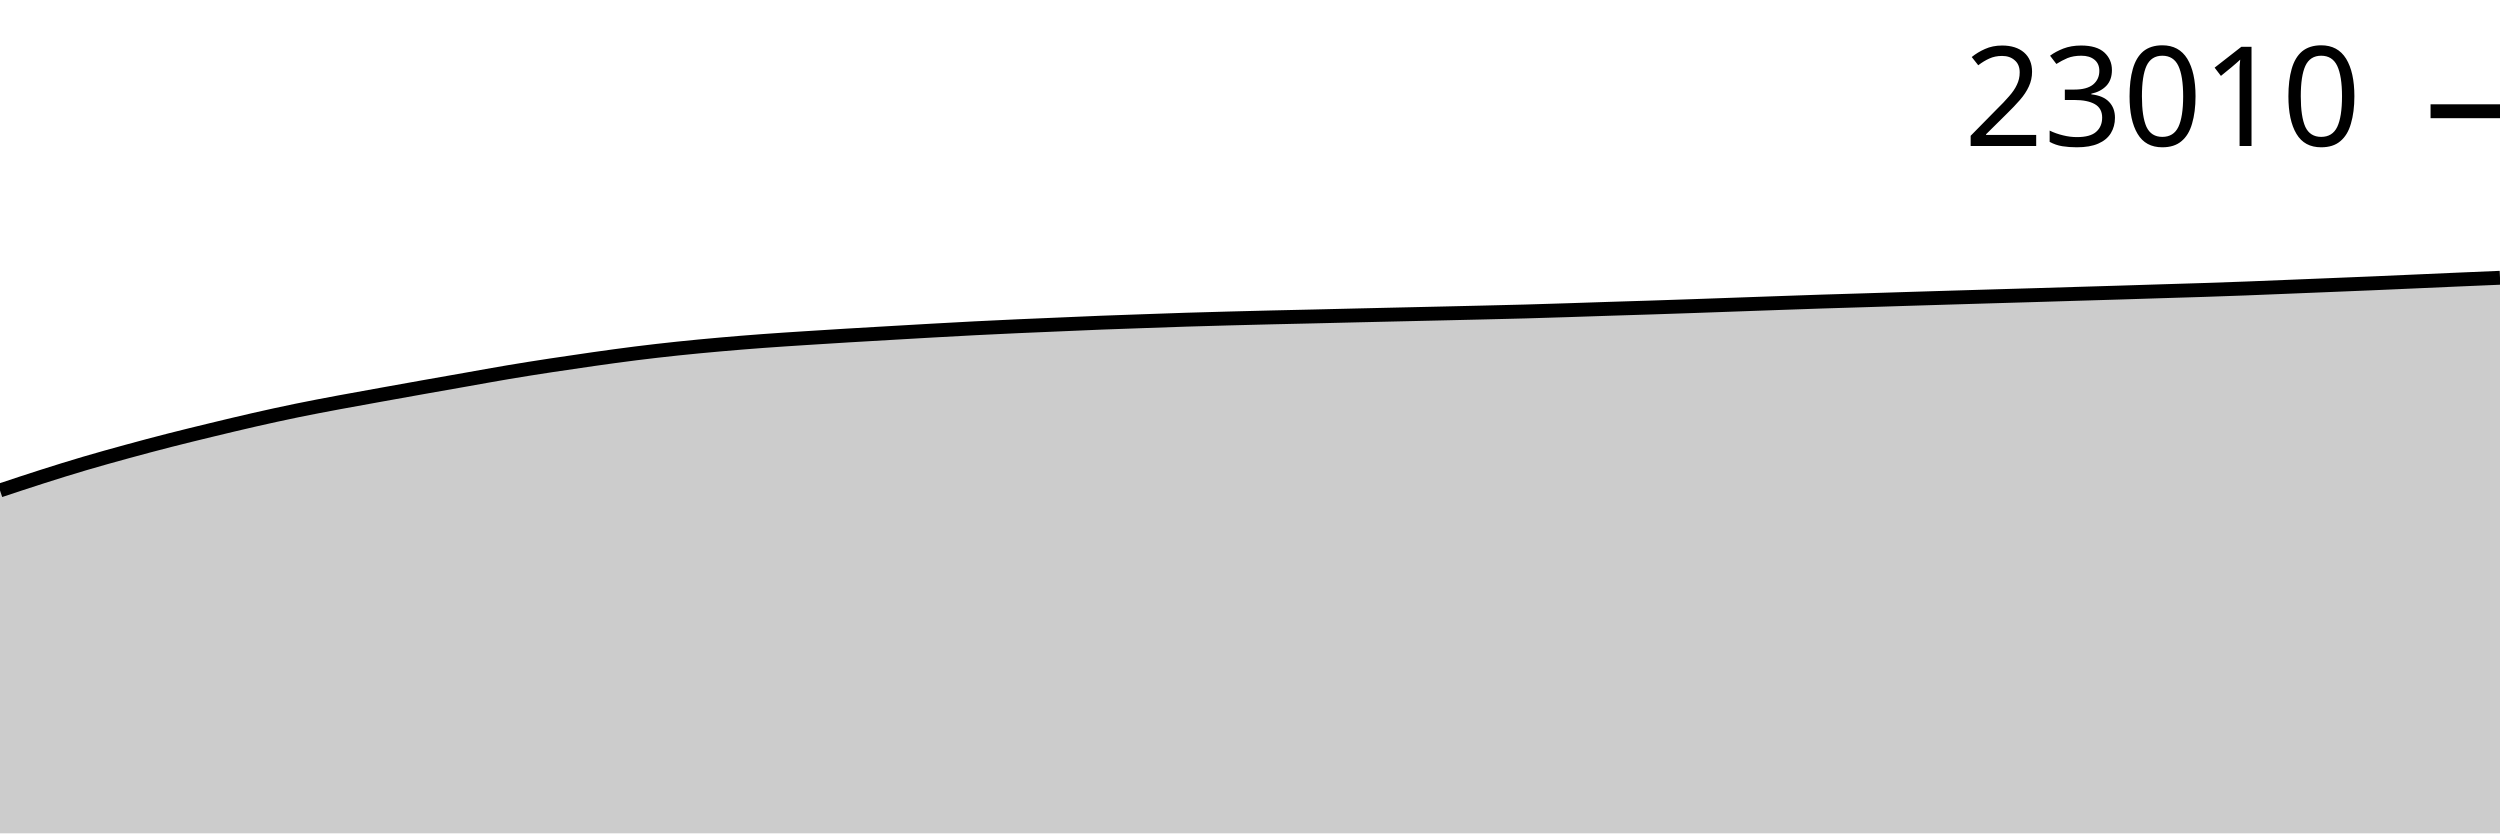
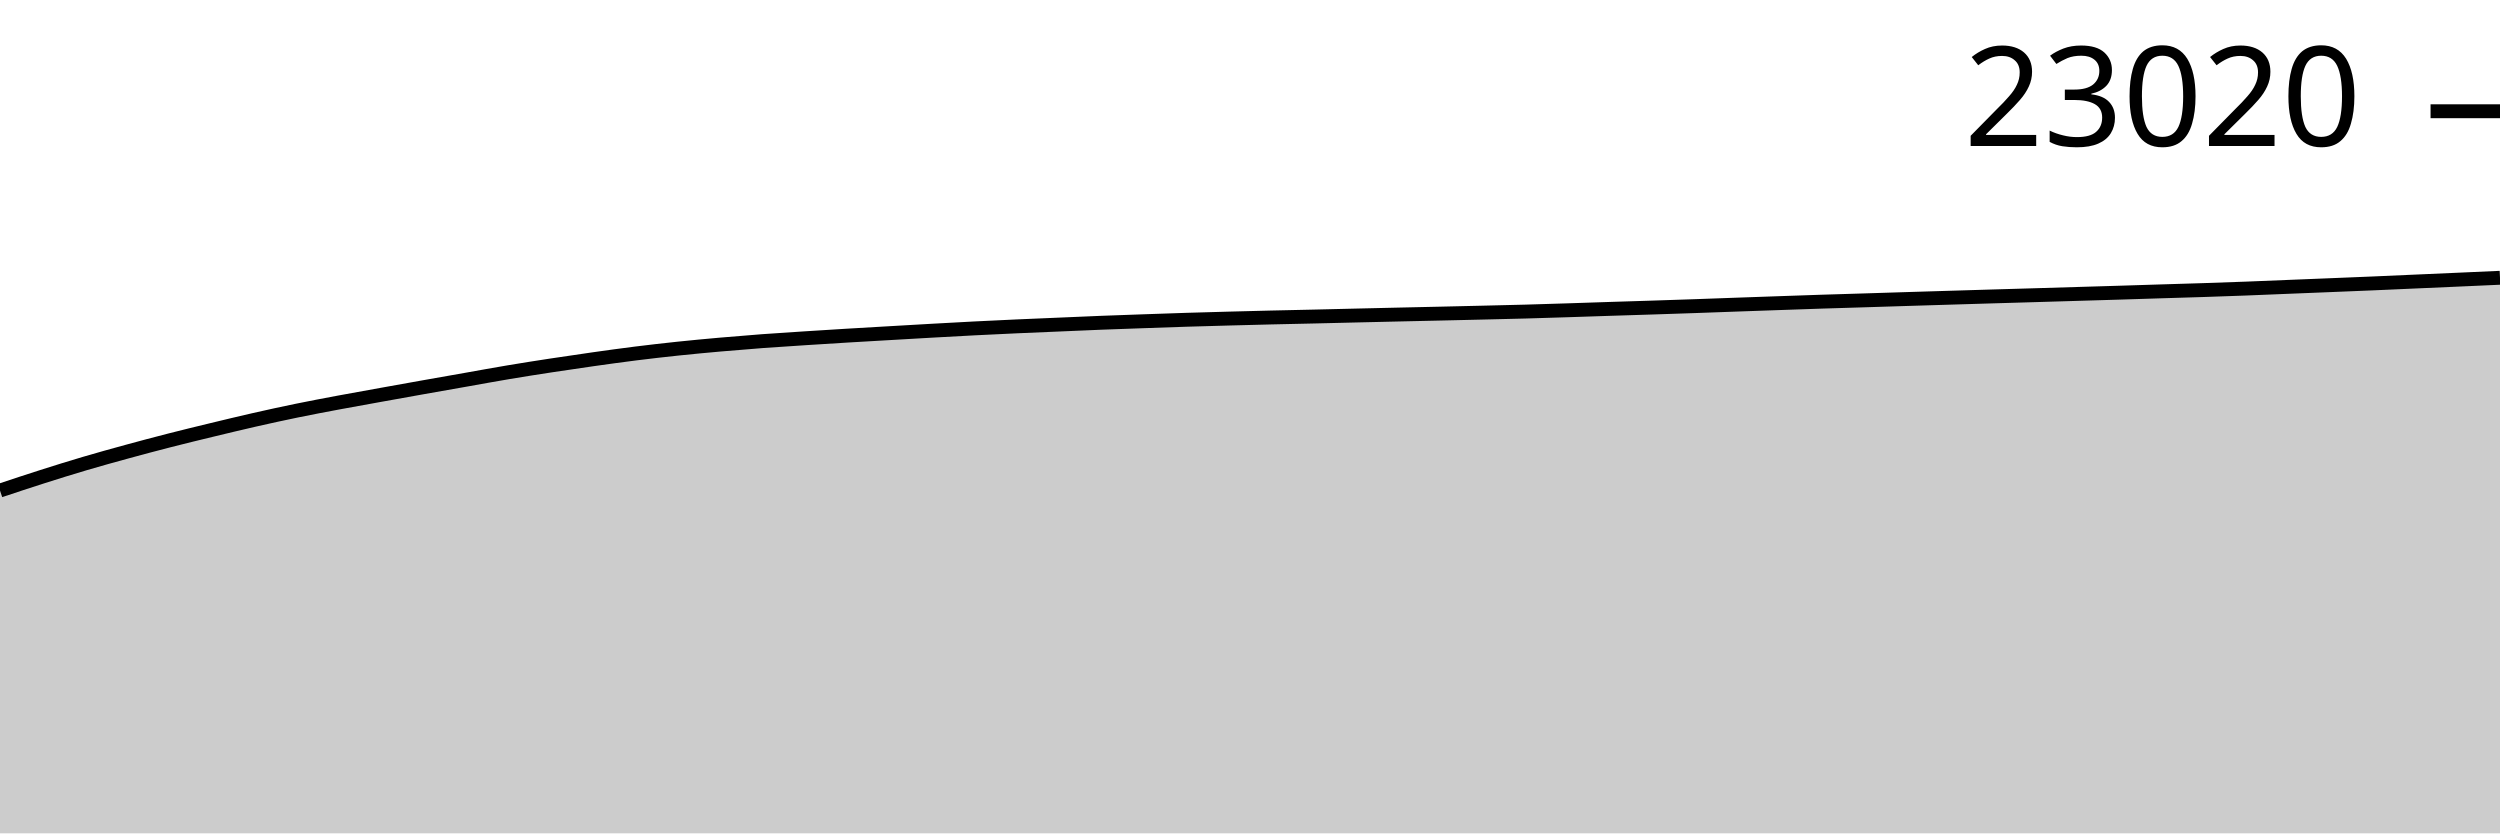
<svg xmlns="http://www.w3.org/2000/svg" viewBox="0 0 180 60">
  <g transform="translate(0,20)">
-     <path class="area" fill="rgba(0, 0, 0, 0.2)" d="M0,15.312C1.017,14.973,2.034,14.635,3.051,14.311C4.068,13.987,5.085,13.669,6.102,13.369C7.119,13.069,8.136,12.788,9.153,12.509C10.169,12.231,11.186,11.96,12.203,11.7C13.22,11.44,14.237,11.193,15.254,10.947C16.271,10.702,17.288,10.456,18.305,10.225C19.322,9.994,20.339,9.77,21.356,9.561C22.373,9.352,23.39,9.161,24.407,8.97C25.424,8.78,26.441,8.6,27.458,8.416C28.475,8.233,29.492,8.05,30.508,7.869C31.525,7.688,32.542,7.51,33.559,7.331C34.576,7.152,35.593,6.963,36.61,6.793C37.627,6.622,38.644,6.463,39.661,6.307C40.678,6.151,41.695,6.002,42.712,5.858C43.729,5.714,44.746,5.573,45.763,5.445C46.78,5.318,47.797,5.201,48.814,5.094C49.831,4.987,50.847,4.892,51.864,4.802C52.881,4.712,53.898,4.629,54.915,4.554C55.932,4.478,56.949,4.415,57.966,4.348C58.983,4.282,60,4.218,61.017,4.157C62.034,4.095,63.051,4.038,64.068,3.979C65.085,3.92,66.102,3.86,67.119,3.803C68.136,3.746,69.153,3.689,70.169,3.637C71.186,3.585,72.203,3.537,73.22,3.491C74.237,3.445,75.254,3.404,76.271,3.361C77.288,3.318,78.305,3.271,79.322,3.231C80.339,3.191,81.356,3.157,82.373,3.122C83.39,3.086,84.407,3.049,85.424,3.017C86.441,2.985,87.458,2.957,88.475,2.93C89.492,2.903,90.508,2.877,91.525,2.853C92.542,2.828,93.559,2.808,94.576,2.784C95.593,2.761,96.61,2.735,97.627,2.711C98.644,2.687,99.661,2.664,100.678,2.641C101.695,2.617,102.712,2.595,103.729,2.572C104.746,2.549,105.763,2.526,106.78,2.501C107.797,2.477,108.814,2.454,109.831,2.426C110.847,2.398,111.864,2.365,112.881,2.333C113.898,2.3,114.915,2.265,115.932,2.232C116.949,2.2,117.966,2.17,118.983,2.137C120,2.104,121.017,2.069,122.034,2.034C123.051,1.999,124.068,1.961,125.085,1.925C126.102,1.888,127.119,1.853,128.136,1.817C129.153,1.782,130.169,1.746,131.186,1.712C132.203,1.679,133.22,1.651,134.237,1.619C135.254,1.587,136.271,1.555,137.288,1.523C138.305,1.492,139.322,1.46,140.339,1.43C141.356,1.399,142.373,1.369,143.39,1.339C144.407,1.308,145.424,1.28,146.441,1.25C147.458,1.22,148.475,1.189,149.492,1.158C150.508,1.128,151.525,1.098,152.542,1.067C153.559,1.036,154.576,1.003,155.593,0.971C156.61,0.94,157.627,0.911,158.644,0.878C159.661,0.844,160.678,0.809,161.695,0.771C162.712,0.732,163.729,0.689,164.746,0.648C165.763,0.607,166.78,0.566,167.797,0.524C168.814,0.483,169.831,0.442,170.847,0.399C171.864,0.356,172.881,0.309,173.898,0.265C174.915,0.22,175.932,0.174,176.949,0.13C177.966,0.086,178.983,0.043,180,0L180,40C178.983,40,177.966,40,176.949,40C175.932,40,174.915,40,173.898,40C172.881,40,171.864,40,170.847,40C169.831,40,168.814,40,167.797,40C166.78,40,165.763,40,164.746,40C163.729,40,162.712,40,161.695,40C160.678,40,159.661,40,158.644,40C157.627,40,156.61,40,155.593,40C154.576,40,153.559,40,152.542,40C151.525,40,150.508,40,149.492,40C148.475,40,147.458,40,146.441,40C145.424,40,144.407,40,143.39,40C142.373,40,141.356,40,140.339,40C139.322,40,138.305,40,137.288,40C136.271,40,135.254,40,134.237,40C133.22,40,132.203,40,131.186,40C130.169,40,129.153,40,128.136,40C127.119,40,126.102,40,125.085,40C124.068,40,123.051,40,122.034,40C121.017,40,120,40,118.983,40C117.966,40,116.949,40,115.932,40C114.915,40,113.898,40,112.881,40C111.864,40,110.847,40,109.831,40C108.814,40,107.797,40,106.78,40C105.763,40,104.746,40,103.729,40C102.712,40,101.695,40,100.678,40C99.661,40,98.644,40,97.627,40C96.61,40,95.593,40,94.576,40C93.559,40,92.542,40,91.525,40C90.508,40,89.492,40,88.475,40C87.458,40,86.441,40,85.424,40C84.407,40,83.39,40,82.373,40C81.356,40,80.339,40,79.322,40C78.305,40,77.288,40,76.271,40C75.254,40,74.237,40,73.22,40C72.203,40,71.186,40,70.169,40C69.153,40,68.136,40,67.119,40C66.102,40,65.085,40,64.068,40C63.051,40,62.034,40,61.017,40C60,40,58.983,40,57.966,40C56.949,40,55.932,40,54.915,40C53.898,40,52.881,40,51.864,40C50.847,40,49.831,40,48.814,40C47.797,40,46.78,40,45.763,40C44.746,40,43.729,40,42.712,40C41.695,40,40.678,40,39.661,40C38.644,40,37.627,40,36.61,40C35.593,40,34.576,40,33.559,40C32.542,40,31.525,40,30.508,40C29.492,40,28.475,40,27.458,40C26.441,40,25.424,40,24.407,40C23.39,40,22.373,40,21.356,40C20.339,40,19.322,40,18.305,40C17.288,40,16.271,40,15.254,40C14.237,40,13.22,40,12.203,40C11.186,40,10.169,40,9.153,40C8.136,40,7.119,40,6.102,40C5.085,40,4.068,40,3.051,40C2.034,40,1.017,40,0,40Z" />
-     <path class="line" stroke="black" fill="none" d="M0,15.312C1.017,14.973,2.034,14.635,3.051,14.311C4.068,13.987,5.085,13.669,6.102,13.369C7.119,13.069,8.136,12.788,9.153,12.509C10.169,12.231,11.186,11.96,12.203,11.7C13.22,11.44,14.237,11.193,15.254,10.947C16.271,10.702,17.288,10.456,18.305,10.225C19.322,9.994,20.339,9.77,21.356,9.561C22.373,9.352,23.39,9.161,24.407,8.97C25.424,8.78,26.441,8.6,27.458,8.416C28.475,8.233,29.492,8.05,30.508,7.869C31.525,7.688,32.542,7.51,33.559,7.331C34.576,7.152,35.593,6.963,36.61,6.793C37.627,6.622,38.644,6.463,39.661,6.307C40.678,6.151,41.695,6.002,42.712,5.858C43.729,5.714,44.746,5.573,45.763,5.445C46.78,5.318,47.797,5.201,48.814,5.094C49.831,4.987,50.847,4.892,51.864,4.802C52.881,4.712,53.898,4.629,54.915,4.554C55.932,4.478,56.949,4.415,57.966,4.348C58.983,4.282,60,4.218,61.017,4.157C62.034,4.095,63.051,4.038,64.068,3.979C65.085,3.92,66.102,3.86,67.119,3.803C68.136,3.746,69.153,3.689,70.169,3.637C71.186,3.585,72.203,3.537,73.22,3.491C74.237,3.445,75.254,3.404,76.271,3.361C77.288,3.318,78.305,3.271,79.322,3.231C80.339,3.191,81.356,3.157,82.373,3.122C83.39,3.086,84.407,3.049,85.424,3.017C86.441,2.985,87.458,2.957,88.475,2.93C89.492,2.903,90.508,2.877,91.525,2.853C92.542,2.828,93.559,2.808,94.576,2.784C95.593,2.761,96.61,2.735,97.627,2.711C98.644,2.687,99.661,2.664,100.678,2.641C101.695,2.617,102.712,2.595,103.729,2.572C104.746,2.549,105.763,2.526,106.78,2.501C107.797,2.477,108.814,2.454,109.831,2.426C110.847,2.398,111.864,2.365,112.881,2.333C113.898,2.3,114.915,2.265,115.932,2.232C116.949,2.2,117.966,2.17,118.983,2.137C120,2.104,121.017,2.069,122.034,2.034C123.051,1.999,124.068,1.961,125.085,1.925C126.102,1.888,127.119,1.853,128.136,1.817C129.153,1.782,130.169,1.746,131.186,1.712C132.203,1.679,133.22,1.651,134.237,1.619C135.254,1.587,136.271,1.555,137.288,1.523C138.305,1.492,139.322,1.46,140.339,1.43C141.356,1.399,142.373,1.369,143.39,1.339C144.407,1.308,145.424,1.28,146.441,1.25C147.458,1.22,148.475,1.189,149.492,1.158C150.508,1.128,151.525,1.098,152.542,1.067C153.559,1.036,154.576,1.003,155.593,0.971C156.61,0.94,157.627,0.911,158.644,0.878C159.661,0.844,160.678,0.809,161.695,0.771C162.712,0.732,163.729,0.689,164.746,0.648C165.763,0.607,166.78,0.566,167.797,0.524C168.814,0.483,169.831,0.442,170.847,0.399C171.864,0.356,172.881,0.309,173.898,0.265C174.915,0.22,175.932,0.174,176.949,0.13C177.966,0.086,178.983,0.043,180,0" />
+     <path class="area" fill="rgba(0, 0, 0, 0.2)" d="M0,15.319C1.017,14.98,2.034,14.641,3.051,14.318C4.068,13.994,5.085,13.676,6.102,13.376C7.119,13.076,8.136,12.794,9.153,12.516C10.169,12.238,11.186,11.967,12.203,11.707C13.22,11.446,14.237,11.2,15.254,10.954C16.271,10.708,17.288,10.463,18.305,10.231C19.322,10,20.339,9.777,21.356,9.568C22.373,9.359,23.39,9.168,24.407,8.977C25.424,8.787,26.441,8.607,27.458,8.423C28.475,8.24,29.492,8.057,30.508,7.876C31.525,7.695,32.542,7.517,33.559,7.338C34.576,7.158,35.593,6.97,36.61,6.8C37.627,6.629,38.644,6.47,39.661,6.314C40.678,6.158,41.695,6.008,42.712,5.865C43.729,5.721,44.746,5.579,45.763,5.452C46.78,5.325,47.797,5.208,48.814,5.101C49.831,4.994,50.847,4.899,51.864,4.809C52.881,4.719,53.898,4.636,54.915,4.56C55.932,4.485,56.949,4.421,57.966,4.355C58.983,4.289,60,4.225,61.017,4.164C62.034,4.102,63.051,4.045,64.068,3.986C65.085,3.927,66.102,3.867,67.119,3.81C68.136,3.753,69.153,3.696,70.169,3.644C71.186,3.592,72.203,3.544,73.22,3.498C74.237,3.452,75.254,3.411,76.271,3.368C77.288,3.325,78.305,3.278,79.322,3.238C80.339,3.198,81.356,3.164,82.373,3.128C83.39,3.093,84.407,3.056,85.424,3.024C86.441,2.992,87.458,2.964,88.475,2.937C89.492,2.91,90.508,2.884,91.525,2.859C92.542,2.835,93.559,2.815,94.576,2.791C95.593,2.767,96.61,2.742,97.627,2.718C98.644,2.694,99.661,2.671,100.678,2.647C101.695,2.624,102.712,2.602,103.729,2.579C104.746,2.556,105.763,2.533,106.78,2.508C107.797,2.484,108.814,2.461,109.831,2.433C110.847,2.405,111.864,2.372,112.881,2.34C113.898,2.307,114.915,2.272,115.932,2.239C116.949,2.207,117.966,2.176,118.983,2.143C120,2.11,121.017,2.076,122.034,2.041C123.051,2.005,124.068,1.967,125.085,1.931C126.102,1.895,127.119,1.86,128.136,1.824C129.153,1.789,130.169,1.752,131.186,1.719C132.203,1.686,133.22,1.657,134.237,1.626C135.254,1.594,136.271,1.562,137.288,1.53C138.305,1.498,139.322,1.467,140.339,1.437C141.356,1.406,142.373,1.375,143.39,1.345C144.407,1.315,145.424,1.286,146.441,1.256C147.458,1.226,148.475,1.196,149.492,1.165C150.508,1.135,151.525,1.105,152.542,1.074C153.559,1.043,154.576,1.01,155.593,0.978C156.61,0.947,157.627,0.918,158.644,0.885C159.661,0.851,160.678,0.816,161.695,0.778C162.712,0.739,163.729,0.695,164.746,0.654C165.763,0.613,166.78,0.573,167.797,0.531C168.814,0.49,169.831,0.449,170.847,0.406C171.864,0.363,172.881,0.316,173.898,0.271C174.915,0.227,175.932,0.182,176.949,0.137C177.966,0.092,178.983,0.046,180,0L180,40C178.983,40,177.966,40,176.949,40C175.932,40,174.915,40,173.898,40C172.881,40,171.864,40,170.847,40C169.831,40,168.814,40,167.797,40C166.78,40,165.763,40,164.746,40C163.729,40,162.712,40,161.695,40C160.678,40,159.661,40,158.644,40C157.627,40,156.61,40,155.593,40C154.576,40,153.559,40,152.542,40C151.525,40,150.508,40,149.492,40C148.475,40,147.458,40,146.441,40C145.424,40,144.407,40,143.39,40C142.373,40,141.356,40,140.339,40C139.322,40,138.305,40,137.288,40C136.271,40,135.254,40,134.237,40C133.22,40,132.203,40,131.186,40C130.169,40,129.153,40,128.136,40C127.119,40,126.102,40,125.085,40C124.068,40,123.051,40,122.034,40C121.017,40,120,40,118.983,40C117.966,40,116.949,40,115.932,40C114.915,40,113.898,40,112.881,40C111.864,40,110.847,40,109.831,40C108.814,40,107.797,40,106.78,40C105.763,40,104.746,40,103.729,40C102.712,40,101.695,40,100.678,40C99.661,40,98.644,40,97.627,40C96.61,40,95.593,40,94.576,40C93.559,40,92.542,40,91.525,40C90.508,40,89.492,40,88.475,40C87.458,40,86.441,40,85.424,40C84.407,40,83.39,40,82.373,40C81.356,40,80.339,40,79.322,40C78.305,40,77.288,40,76.271,40C75.254,40,74.237,40,73.22,40C72.203,40,71.186,40,70.169,40C69.153,40,68.136,40,67.119,40C66.102,40,65.085,40,64.068,40C63.051,40,62.034,40,61.017,40C60,40,58.983,40,57.966,40C56.949,40,55.932,40,54.915,40C53.898,40,52.881,40,51.864,40C50.847,40,49.831,40,48.814,40C47.797,40,46.78,40,45.763,40C44.746,40,43.729,40,42.712,40C41.695,40,40.678,40,39.661,40C38.644,40,37.627,40,36.61,40C35.593,40,34.576,40,33.559,40C32.542,40,31.525,40,30.508,40C29.492,40,28.475,40,27.458,40C26.441,40,25.424,40,24.407,40C23.39,40,22.373,40,21.356,40C20.339,40,19.322,40,18.305,40C17.288,40,16.271,40,15.254,40C14.237,40,13.22,40,12.203,40C11.186,40,10.169,40,9.153,40C8.136,40,7.119,40,6.102,40C5.085,40,4.068,40,3.051,40C2.034,40,1.017,40,0,40Z" />
+     <path class="line" stroke="black" fill="none" d="M0,15.319C1.017,14.98,2.034,14.641,3.051,14.318C4.068,13.994,5.085,13.676,6.102,13.376C7.119,13.076,8.136,12.794,9.153,12.516C10.169,12.238,11.186,11.967,12.203,11.707C13.22,11.446,14.237,11.2,15.254,10.954C16.271,10.708,17.288,10.463,18.305,10.231C19.322,10,20.339,9.777,21.356,9.568C22.373,9.359,23.39,9.168,24.407,8.977C25.424,8.787,26.441,8.607,27.458,8.423C28.475,8.24,29.492,8.057,30.508,7.876C31.525,7.695,32.542,7.517,33.559,7.338C34.576,7.158,35.593,6.97,36.61,6.8C37.627,6.629,38.644,6.47,39.661,6.314C40.678,6.158,41.695,6.008,42.712,5.865C43.729,5.721,44.746,5.579,45.763,5.452C46.78,5.325,47.797,5.208,48.814,5.101C49.831,4.994,50.847,4.899,51.864,4.809C52.881,4.719,53.898,4.636,54.915,4.56C55.932,4.485,56.949,4.421,57.966,4.355C58.983,4.289,60,4.225,61.017,4.164C62.034,4.102,63.051,4.045,64.068,3.986C65.085,3.927,66.102,3.867,67.119,3.81C68.136,3.753,69.153,3.696,70.169,3.644C71.186,3.592,72.203,3.544,73.22,3.498C74.237,3.452,75.254,3.411,76.271,3.368C77.288,3.325,78.305,3.278,79.322,3.238C80.339,3.198,81.356,3.164,82.373,3.128C83.39,3.093,84.407,3.056,85.424,3.024C86.441,2.992,87.458,2.964,88.475,2.937C89.492,2.91,90.508,2.884,91.525,2.859C92.542,2.835,93.559,2.815,94.576,2.791C95.593,2.767,96.61,2.742,97.627,2.718C98.644,2.694,99.661,2.671,100.678,2.647C101.695,2.624,102.712,2.602,103.729,2.579C104.746,2.556,105.763,2.533,106.78,2.508C107.797,2.484,108.814,2.461,109.831,2.433C110.847,2.405,111.864,2.372,112.881,2.34C113.898,2.307,114.915,2.272,115.932,2.239C116.949,2.207,117.966,2.176,118.983,2.143C120,2.11,121.017,2.076,122.034,2.041C123.051,2.005,124.068,1.967,125.085,1.931C126.102,1.895,127.119,1.86,128.136,1.824C129.153,1.789,130.169,1.752,131.186,1.719C132.203,1.686,133.22,1.657,134.237,1.626C135.254,1.594,136.271,1.562,137.288,1.53C138.305,1.498,139.322,1.467,140.339,1.437C141.356,1.406,142.373,1.375,143.39,1.345C144.407,1.315,145.424,1.286,146.441,1.256C147.458,1.226,148.475,1.196,149.492,1.165C150.508,1.135,151.525,1.105,152.542,1.074C153.559,1.043,154.576,1.01,155.593,0.978C156.61,0.947,157.627,0.918,158.644,0.885C159.661,0.851,160.678,0.816,161.695,0.778C162.712,0.739,163.729,0.695,164.746,0.654C165.763,0.613,166.78,0.573,167.797,0.531C168.814,0.49,169.831,0.449,170.847,0.406C171.864,0.363,172.881,0.316,173.898,0.271C174.915,0.227,175.932,0.182,176.949,0.137C177.966,0.092,178.983,0.046,180,0" />
    <path class="axis-ceiling" stroke-width="1" stroke="black" fill="none" d="M175,-11.99L180,-11.99" />
-     <text class="axis-ceiling-label" font-family="sans-serif" text-anchor="end" font-size="10px" x="170" y="-9.49">23010</text>
+     <text class="axis-ceiling-label" font-family="sans-serif" text-anchor="end" font-size="10px" x="170" y="-9.49">23020</text>
  </g>
</svg>
